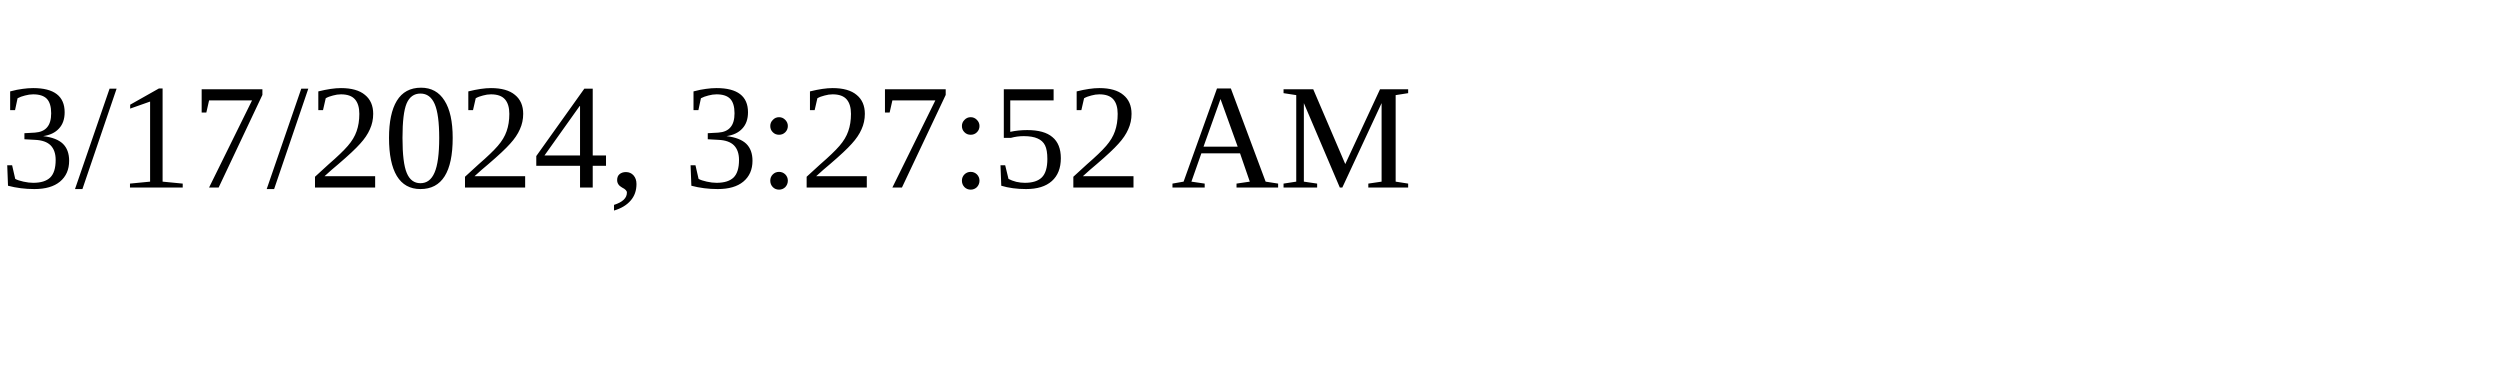
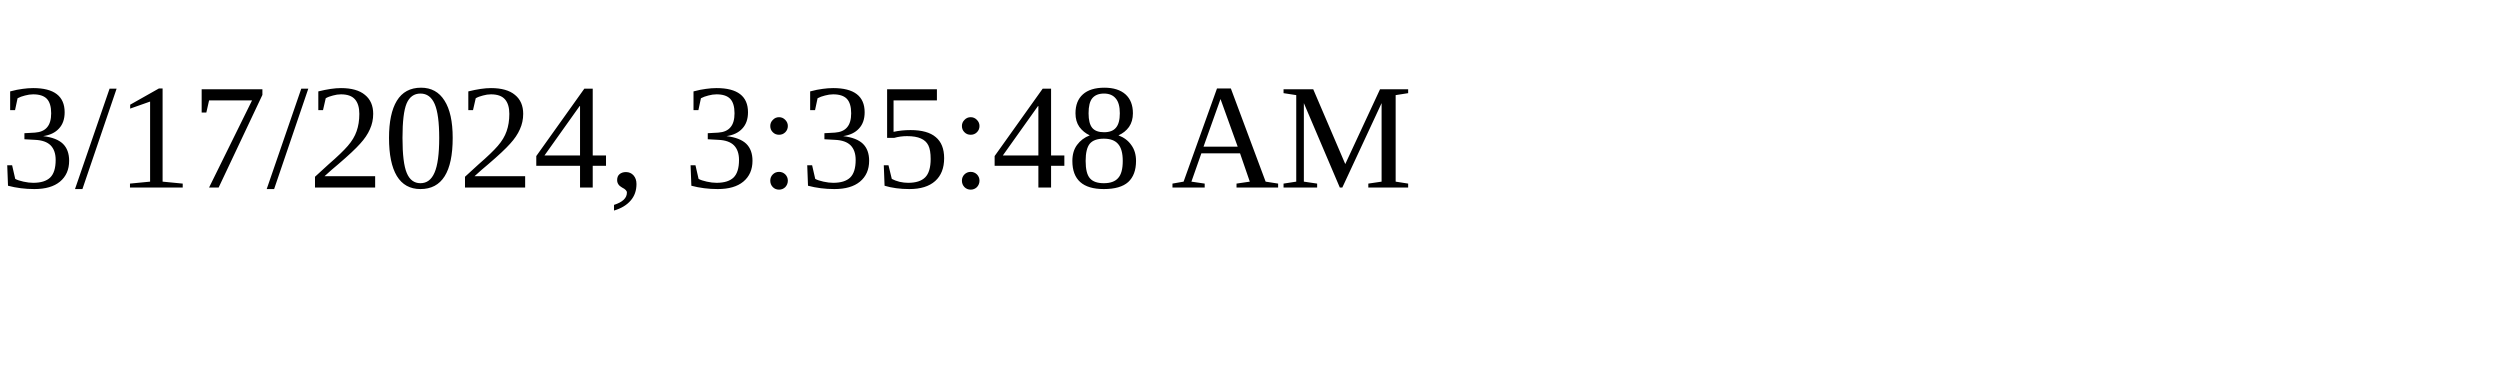
<svg xmlns="http://www.w3.org/2000/svg" height="30" width="200">
-   <text x="0" y="15">3/17/2024, 3:27:52 AM</text>
+   <text x="0" y="15">3/17/2024, 3:35:48 AM</text>
</svg>
